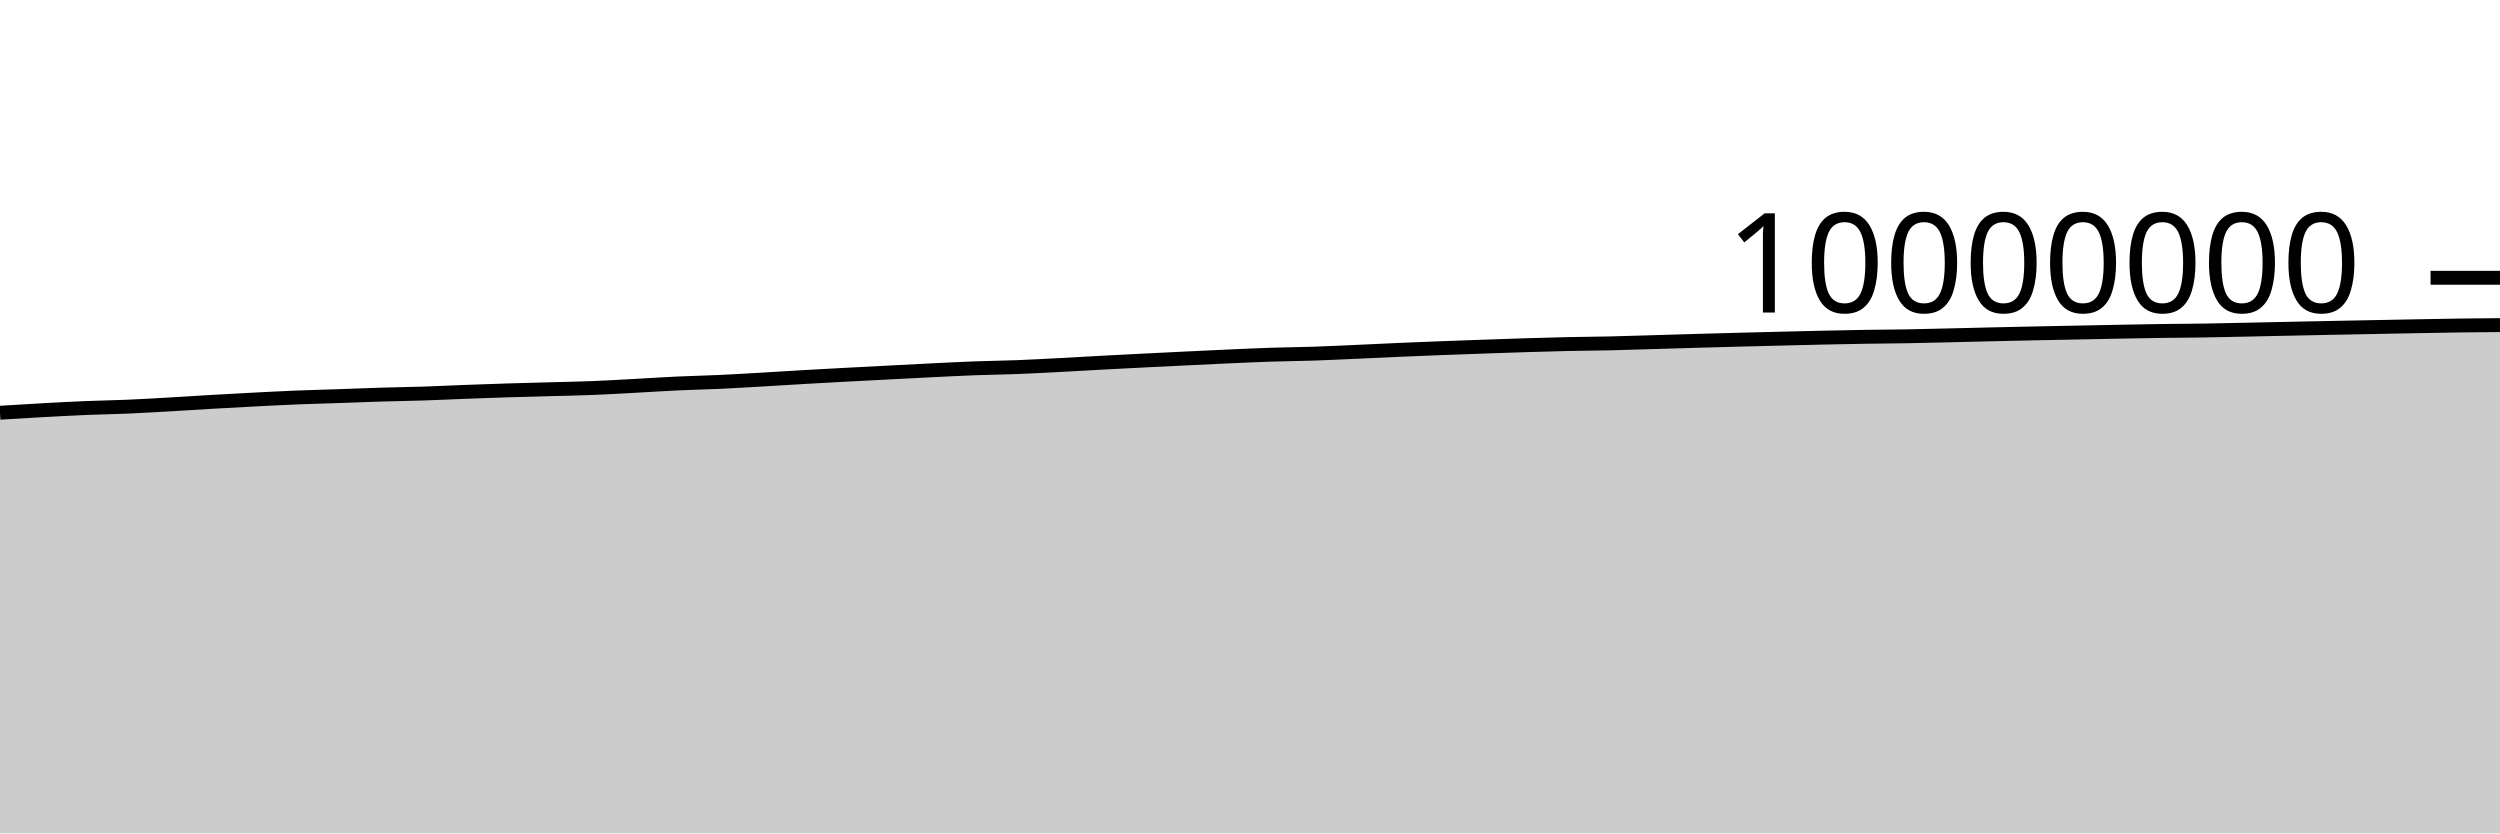
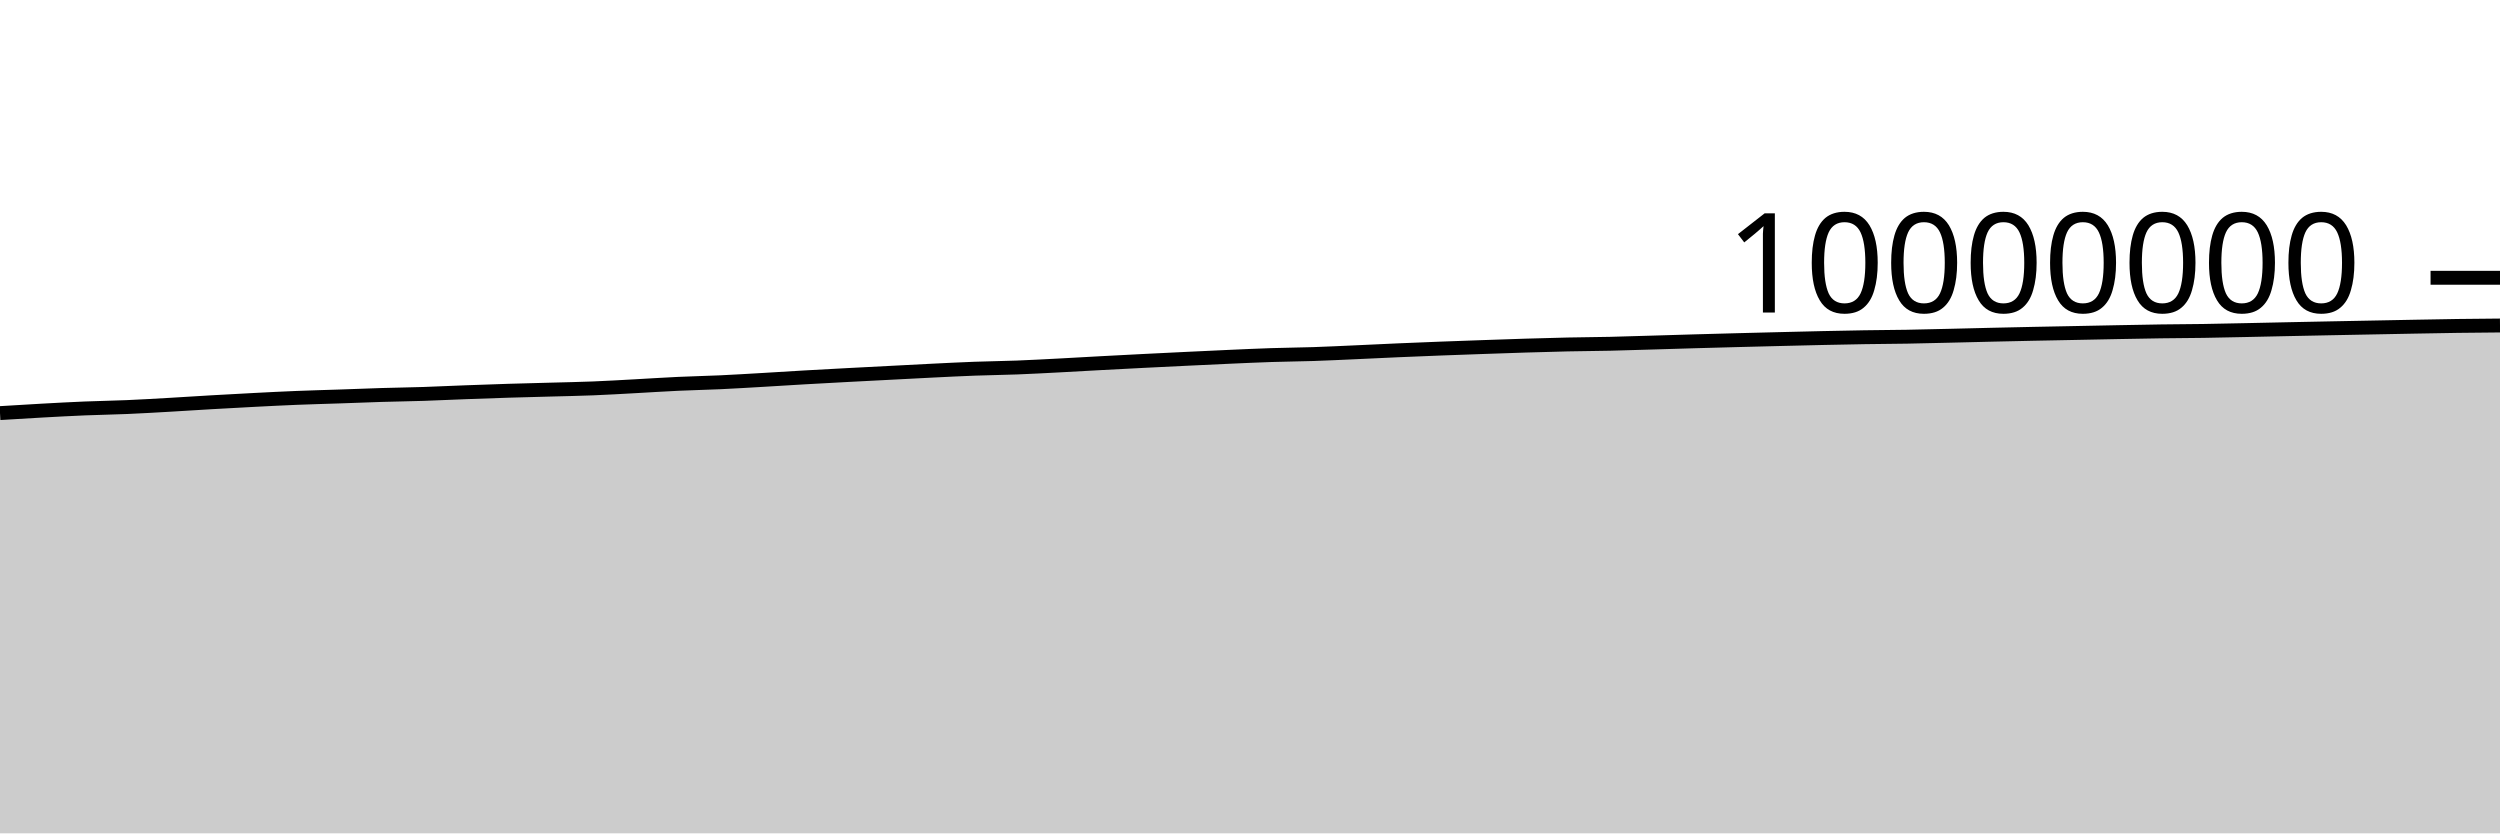
<svg xmlns="http://www.w3.org/2000/svg" viewBox="0 0 180 60">
  <g transform="translate(0,20)">
-     <path class="area" fill="rgba(0, 0, 0, 0.2)" d="M0,9.716C1.017,9.653,2.034,9.591,3.051,9.535C4.068,9.479,5.085,9.423,6.102,9.38C7.119,9.338,8.136,9.324,9.153,9.281C10.169,9.237,11.186,9.177,12.203,9.119C13.22,9.061,14.237,8.992,15.254,8.934C16.271,8.875,17.288,8.819,18.305,8.767C19.322,8.714,20.339,8.661,21.356,8.62C22.373,8.579,23.39,8.554,24.407,8.519C25.424,8.484,26.441,8.442,27.458,8.411C28.475,8.38,29.492,8.367,30.508,8.334C31.525,8.301,32.542,8.25,33.559,8.212C34.576,8.174,35.593,8.138,36.61,8.106C37.627,8.075,38.644,8.051,39.661,8.023C40.678,7.995,41.695,7.977,42.712,7.936C43.729,7.896,44.746,7.834,45.763,7.779C46.78,7.724,47.797,7.656,48.814,7.609C49.831,7.561,50.847,7.542,51.864,7.495C52.881,7.448,53.898,7.385,54.915,7.326C55.932,7.267,56.949,7.201,57.966,7.142C58.983,7.084,60,7.029,61.017,6.975C62.034,6.921,63.051,6.869,64.068,6.817C65.085,6.764,66.102,6.708,67.119,6.659C68.136,6.609,69.153,6.557,70.169,6.519C71.186,6.481,72.203,6.471,73.22,6.432C74.237,6.392,75.254,6.337,76.271,6.284C77.288,6.231,78.305,6.17,79.322,6.115C80.339,6.061,81.356,6.008,82.373,5.957C83.39,5.905,84.407,5.856,85.424,5.807C86.441,5.758,87.458,5.708,88.475,5.663C89.492,5.618,90.508,5.571,91.525,5.537C92.542,5.504,93.559,5.497,94.576,5.463C95.593,5.429,96.61,5.379,97.627,5.334C98.644,5.289,99.661,5.237,100.678,5.193C101.695,5.149,102.712,5.108,103.729,5.069C104.746,5.03,105.763,4.994,106.78,4.959C107.797,4.923,108.814,4.887,109.831,4.855C110.847,4.824,111.864,4.794,112.881,4.772C113.898,4.75,114.915,4.746,115.932,4.723C116.949,4.7,117.966,4.665,118.983,4.635C120,4.605,121.017,4.573,122.034,4.544C123.051,4.515,124.068,4.488,125.085,4.461C126.102,4.435,127.119,4.409,128.136,4.384C129.153,4.359,130.169,4.333,131.186,4.311C132.203,4.289,133.22,4.267,134.237,4.251C135.254,4.235,136.271,4.232,137.288,4.214C138.305,4.197,139.322,4.17,140.339,4.146C141.356,4.122,142.373,4.096,143.39,4.072C144.407,4.049,145.424,4.026,146.441,4.005C147.458,3.984,148.475,3.965,149.492,3.945C150.508,3.925,151.525,3.903,152.542,3.883C153.559,3.864,154.576,3.844,155.593,3.83C156.61,3.816,157.627,3.814,158.644,3.798C159.661,3.782,160.678,3.758,161.695,3.737C162.712,3.716,163.729,3.692,164.746,3.671C165.763,3.65,166.78,3.629,167.797,3.609C168.814,3.589,169.831,3.57,170.847,3.55C171.864,3.53,172.881,3.509,173.898,3.491C174.915,3.472,175.932,3.452,176.949,3.438C177.966,3.424,178.983,3.415,180,3.407L180,40C178.983,40,177.966,40,176.949,40C175.932,40,174.915,40,173.898,40C172.881,40,171.864,40,170.847,40C169.831,40,168.814,40,167.797,40C166.78,40,165.763,40,164.746,40C163.729,40,162.712,40,161.695,40C160.678,40,159.661,40,158.644,40C157.627,40,156.61,40,155.593,40C154.576,40,153.559,40,152.542,40C151.525,40,150.508,40,149.492,40C148.475,40,147.458,40,146.441,40C145.424,40,144.407,40,143.39,40C142.373,40,141.356,40,140.339,40C139.322,40,138.305,40,137.288,40C136.271,40,135.254,40,134.237,40C133.22,40,132.203,40,131.186,40C130.169,40,129.153,40,128.136,40C127.119,40,126.102,40,125.085,40C124.068,40,123.051,40,122.034,40C121.017,40,120,40,118.983,40C117.966,40,116.949,40,115.932,40C114.915,40,113.898,40,112.881,40C111.864,40,110.847,40,109.831,40C108.814,40,107.797,40,106.78,40C105.763,40,104.746,40,103.729,40C102.712,40,101.695,40,100.678,40C99.661,40,98.644,40,97.627,40C96.61,40,95.593,40,94.576,40C93.559,40,92.542,40,91.525,40C90.508,40,89.492,40,88.475,40C87.458,40,86.441,40,85.424,40C84.407,40,83.39,40,82.373,40C81.356,40,80.339,40,79.322,40C78.305,40,77.288,40,76.271,40C75.254,40,74.237,40,73.22,40C72.203,40,71.186,40,70.169,40C69.153,40,68.136,40,67.119,40C66.102,40,65.085,40,64.068,40C63.051,40,62.034,40,61.017,40C60,40,58.983,40,57.966,40C56.949,40,55.932,40,54.915,40C53.898,40,52.881,40,51.864,40C50.847,40,49.831,40,48.814,40C47.797,40,46.78,40,45.763,40C44.746,40,43.729,40,42.712,40C41.695,40,40.678,40,39.661,40C38.644,40,37.627,40,36.61,40C35.593,40,34.576,40,33.559,40C32.542,40,31.525,40,30.508,40C29.492,40,28.475,40,27.458,40C26.441,40,25.424,40,24.407,40C23.39,40,22.373,40,21.356,40C20.339,40,19.322,40,18.305,40C17.288,40,16.271,40,15.254,40C14.237,40,13.22,40,12.203,40C11.186,40,10.169,40,9.153,40C8.136,40,7.119,40,6.102,40C5.085,40,4.068,40,3.051,40C2.034,40,1.017,40,0,40Z" />
-     <path class="line" stroke="black" fill="none" d="M0,9.716C1.017,9.653,2.034,9.591,3.051,9.535C4.068,9.479,5.085,9.423,6.102,9.38C7.119,9.338,8.136,9.324,9.153,9.281C10.169,9.237,11.186,9.177,12.203,9.119C13.22,9.061,14.237,8.992,15.254,8.934C16.271,8.875,17.288,8.819,18.305,8.767C19.322,8.714,20.339,8.661,21.356,8.62C22.373,8.579,23.39,8.554,24.407,8.519C25.424,8.484,26.441,8.442,27.458,8.411C28.475,8.38,29.492,8.367,30.508,8.334C31.525,8.301,32.542,8.25,33.559,8.212C34.576,8.174,35.593,8.138,36.61,8.106C37.627,8.075,38.644,8.051,39.661,8.023C40.678,7.995,41.695,7.977,42.712,7.936C43.729,7.896,44.746,7.834,45.763,7.779C46.78,7.724,47.797,7.656,48.814,7.609C49.831,7.561,50.847,7.542,51.864,7.495C52.881,7.448,53.898,7.385,54.915,7.326C55.932,7.267,56.949,7.201,57.966,7.142C58.983,7.084,60,7.029,61.017,6.975C62.034,6.921,63.051,6.869,64.068,6.817C65.085,6.764,66.102,6.708,67.119,6.659C68.136,6.609,69.153,6.557,70.169,6.519C71.186,6.481,72.203,6.471,73.22,6.432C74.237,6.392,75.254,6.337,76.271,6.284C77.288,6.231,78.305,6.17,79.322,6.115C80.339,6.061,81.356,6.008,82.373,5.957C83.39,5.905,84.407,5.856,85.424,5.807C86.441,5.758,87.458,5.708,88.475,5.663C89.492,5.618,90.508,5.571,91.525,5.537C92.542,5.504,93.559,5.497,94.576,5.463C95.593,5.429,96.61,5.379,97.627,5.334C98.644,5.289,99.661,5.237,100.678,5.193C101.695,5.149,102.712,5.108,103.729,5.069C104.746,5.03,105.763,4.994,106.78,4.959C107.797,4.923,108.814,4.887,109.831,4.855C110.847,4.824,111.864,4.794,112.881,4.772C113.898,4.75,114.915,4.746,115.932,4.723C116.949,4.7,117.966,4.665,118.983,4.635C120,4.605,121.017,4.573,122.034,4.544C123.051,4.515,124.068,4.488,125.085,4.461C126.102,4.435,127.119,4.409,128.136,4.384C129.153,4.359,130.169,4.333,131.186,4.311C132.203,4.289,133.22,4.267,134.237,4.251C135.254,4.235,136.271,4.232,137.288,4.214C138.305,4.197,139.322,4.17,140.339,4.146C141.356,4.122,142.373,4.096,143.39,4.072C144.407,4.049,145.424,4.026,146.441,4.005C147.458,3.984,148.475,3.965,149.492,3.945C150.508,3.925,151.525,3.903,152.542,3.883C153.559,3.864,154.576,3.844,155.593,3.83C156.61,3.816,157.627,3.814,158.644,3.798C159.661,3.782,160.678,3.758,161.695,3.737C162.712,3.716,163.729,3.692,164.746,3.671C165.763,3.65,166.78,3.629,167.797,3.609C168.814,3.589,169.831,3.57,170.847,3.55C171.864,3.53,172.881,3.509,173.898,3.491C174.915,3.472,175.932,3.452,176.949,3.438C177.966,3.424,178.983,3.415,180,3.407" />
+     <path class="area" fill="rgba(0, 0, 0, 0.2)" d="M0,9.743C1.017,9.681,2.034,9.618,3.051,9.562C4.068,9.506,5.085,9.45,6.102,9.408C7.119,9.366,8.136,9.352,9.153,9.308C10.169,9.265,11.186,9.204,12.203,9.146C13.22,9.089,14.237,9.02,15.254,8.961C16.271,8.903,17.288,8.847,18.305,8.794C19.322,8.742,20.339,8.689,21.356,8.648C22.373,8.606,23.39,8.582,24.407,8.547C25.424,8.512,26.441,8.47,27.458,8.439C28.475,8.408,29.492,8.395,30.508,8.362C31.525,8.328,32.542,8.278,33.559,8.24C34.576,8.202,35.593,8.165,36.61,8.134C37.627,8.102,38.644,8.079,39.661,8.051C40.678,8.023,41.695,8.005,42.712,7.964C43.729,7.924,44.746,7.862,45.763,7.807C46.78,7.752,47.797,7.684,48.814,7.637C49.831,7.589,50.847,7.57,51.864,7.523C52.881,7.476,53.898,7.413,54.915,7.354C55.932,7.295,56.949,7.229,57.966,7.17C58.983,7.112,60,7.058,61.017,7.003C62.034,6.949,63.051,6.897,64.068,6.845C65.085,6.792,66.102,6.737,67.119,6.687C68.136,6.637,69.153,6.585,70.169,6.547C71.186,6.509,72.203,6.499,73.22,6.46C74.237,6.421,75.254,6.365,76.271,6.312C77.288,6.26,78.305,6.198,79.322,6.144C80.339,6.089,81.356,6.036,82.373,5.985C83.39,5.934,84.407,5.884,85.424,5.835C86.441,5.786,87.458,5.737,88.475,5.692C89.492,5.647,90.508,5.599,91.525,5.566C92.542,5.532,93.559,5.526,94.576,5.492C95.593,5.458,96.61,5.407,97.627,5.362C98.644,5.317,99.661,5.266,100.678,5.221C101.695,5.177,102.712,5.136,103.729,5.097C104.746,5.058,105.763,5.023,106.78,4.987C107.797,4.952,108.814,4.915,109.831,4.884C110.847,4.853,111.864,4.823,112.881,4.801C113.898,4.779,114.915,4.775,115.932,4.752C116.949,4.729,117.966,4.694,118.983,4.664C120,4.634,121.017,4.602,122.034,4.573C123.051,4.544,124.068,4.517,125.085,4.49C126.102,4.464,127.119,4.438,128.136,4.413C129.153,4.388,130.169,4.362,131.186,4.34C132.203,4.318,133.22,4.296,134.237,4.28C135.254,4.263,136.271,4.261,137.288,4.243C138.305,4.226,139.322,4.199,140.339,4.175C141.356,4.151,142.373,4.125,143.39,4.101C144.407,4.078,145.424,4.055,146.441,4.034C147.458,4.013,148.475,3.994,149.492,3.974C150.508,3.954,151.525,3.932,152.542,3.913C153.559,3.894,154.576,3.873,155.593,3.859C156.61,3.845,157.627,3.843,158.644,3.827C159.661,3.812,160.678,3.787,161.695,3.766C162.712,3.745,163.729,3.722,164.746,3.7C165.763,3.679,166.78,3.658,167.797,3.638C168.814,3.618,169.831,3.599,170.847,3.579C171.864,3.56,172.881,3.539,173.898,3.52C174.915,3.501,175.932,3.481,176.949,3.467C177.966,3.453,178.983,3.445,180,3.436L180,40C178.983,40,177.966,40,176.949,40C175.932,40,174.915,40,173.898,40C172.881,40,171.864,40,170.847,40C169.831,40,168.814,40,167.797,40C166.78,40,165.763,40,164.746,40C163.729,40,162.712,40,161.695,40C160.678,40,159.661,40,158.644,40C157.627,40,156.61,40,155.593,40C154.576,40,153.559,40,152.542,40C151.525,40,150.508,40,149.492,40C148.475,40,147.458,40,146.441,40C145.424,40,144.407,40,143.39,40C142.373,40,141.356,40,140.339,40C139.322,40,138.305,40,137.288,40C136.271,40,135.254,40,134.237,40C133.22,40,132.203,40,131.186,40C130.169,40,129.153,40,128.136,40C127.119,40,126.102,40,125.085,40C124.068,40,123.051,40,122.034,40C121.017,40,120,40,118.983,40C117.966,40,116.949,40,115.932,40C114.915,40,113.898,40,112.881,40C111.864,40,110.847,40,109.831,40C108.814,40,107.797,40,106.78,40C105.763,40,104.746,40,103.729,40C102.712,40,101.695,40,100.678,40C99.661,40,98.644,40,97.627,40C96.61,40,95.593,40,94.576,40C93.559,40,92.542,40,91.525,40C90.508,40,89.492,40,88.475,40C87.458,40,86.441,40,85.424,40C84.407,40,83.39,40,82.373,40C81.356,40,80.339,40,79.322,40C78.305,40,77.288,40,76.271,40C75.254,40,74.237,40,73.22,40C72.203,40,71.186,40,70.169,40C69.153,40,68.136,40,67.119,40C66.102,40,65.085,40,64.068,40C63.051,40,62.034,40,61.017,40C60,40,58.983,40,57.966,40C56.949,40,55.932,40,54.915,40C53.898,40,52.881,40,51.864,40C50.847,40,49.831,40,48.814,40C47.797,40,46.78,40,45.763,40C44.746,40,43.729,40,42.712,40C41.695,40,40.678,40,39.661,40C38.644,40,37.627,40,36.61,40C35.593,40,34.576,40,33.559,40C32.542,40,31.525,40,30.508,40C29.492,40,28.475,40,27.458,40C26.441,40,25.424,40,24.407,40C23.39,40,22.373,40,21.356,40C20.339,40,19.322,40,18.305,40C17.288,40,16.271,40,15.254,40C14.237,40,13.22,40,12.203,40C11.186,40,10.169,40,9.153,40C8.136,40,7.119,40,6.102,40C5.085,40,4.068,40,3.051,40C2.034,40,1.017,40,0,40Z" />
+     <path class="line" stroke="black" fill="none" d="M0,9.743C1.017,9.681,2.034,9.618,3.051,9.562C4.068,9.506,5.085,9.45,6.102,9.408C7.119,9.366,8.136,9.352,9.153,9.308C10.169,9.265,11.186,9.204,12.203,9.146C13.22,9.089,14.237,9.02,15.254,8.961C16.271,8.903,17.288,8.847,18.305,8.794C19.322,8.742,20.339,8.689,21.356,8.648C22.373,8.606,23.39,8.582,24.407,8.547C25.424,8.512,26.441,8.47,27.458,8.439C28.475,8.408,29.492,8.395,30.508,8.362C31.525,8.328,32.542,8.278,33.559,8.24C34.576,8.202,35.593,8.165,36.61,8.134C37.627,8.102,38.644,8.079,39.661,8.051C40.678,8.023,41.695,8.005,42.712,7.964C43.729,7.924,44.746,7.862,45.763,7.807C46.78,7.752,47.797,7.684,48.814,7.637C49.831,7.589,50.847,7.57,51.864,7.523C52.881,7.476,53.898,7.413,54.915,7.354C55.932,7.295,56.949,7.229,57.966,7.17C58.983,7.112,60,7.058,61.017,7.003C62.034,6.949,63.051,6.897,64.068,6.845C65.085,6.792,66.102,6.737,67.119,6.687C68.136,6.637,69.153,6.585,70.169,6.547C71.186,6.509,72.203,6.499,73.22,6.46C74.237,6.421,75.254,6.365,76.271,6.312C77.288,6.26,78.305,6.198,79.322,6.144C80.339,6.089,81.356,6.036,82.373,5.985C83.39,5.934,84.407,5.884,85.424,5.835C86.441,5.786,87.458,5.737,88.475,5.692C89.492,5.647,90.508,5.599,91.525,5.566C92.542,5.532,93.559,5.526,94.576,5.492C95.593,5.458,96.61,5.407,97.627,5.362C98.644,5.317,99.661,5.266,100.678,5.221C101.695,5.177,102.712,5.136,103.729,5.097C104.746,5.058,105.763,5.023,106.78,4.987C107.797,4.952,108.814,4.915,109.831,4.884C110.847,4.853,111.864,4.823,112.881,4.801C113.898,4.779,114.915,4.775,115.932,4.752C116.949,4.729,117.966,4.694,118.983,4.664C120,4.634,121.017,4.602,122.034,4.573C123.051,4.544,124.068,4.517,125.085,4.49C126.102,4.464,127.119,4.438,128.136,4.413C129.153,4.388,130.169,4.362,131.186,4.34C132.203,4.318,133.22,4.296,134.237,4.28C135.254,4.263,136.271,4.261,137.288,4.243C138.305,4.226,139.322,4.199,140.339,4.175C141.356,4.151,142.373,4.125,143.39,4.101C144.407,4.078,145.424,4.055,146.441,4.034C147.458,4.013,148.475,3.994,149.492,3.974C150.508,3.954,151.525,3.932,152.542,3.913C153.559,3.894,154.576,3.873,155.593,3.859C156.61,3.845,157.627,3.843,158.644,3.827C159.661,3.812,160.678,3.787,161.695,3.766C162.712,3.745,163.729,3.722,164.746,3.7C165.763,3.679,166.78,3.658,167.797,3.638C168.814,3.618,169.831,3.599,170.847,3.579C171.864,3.56,172.881,3.539,173.898,3.52C174.915,3.501,175.932,3.481,176.949,3.467C177.966,3.453,178.983,3.445,180,3.436" />
    <path class="axis-ceiling" stroke-width="1" stroke="black" fill="none" d="M175,0L180,0" />
    <text class="axis-ceiling-label" font-family="sans-serif" text-anchor="end" font-size="10px" x="170" y="2.5">10000000</text>
  </g>
</svg>
